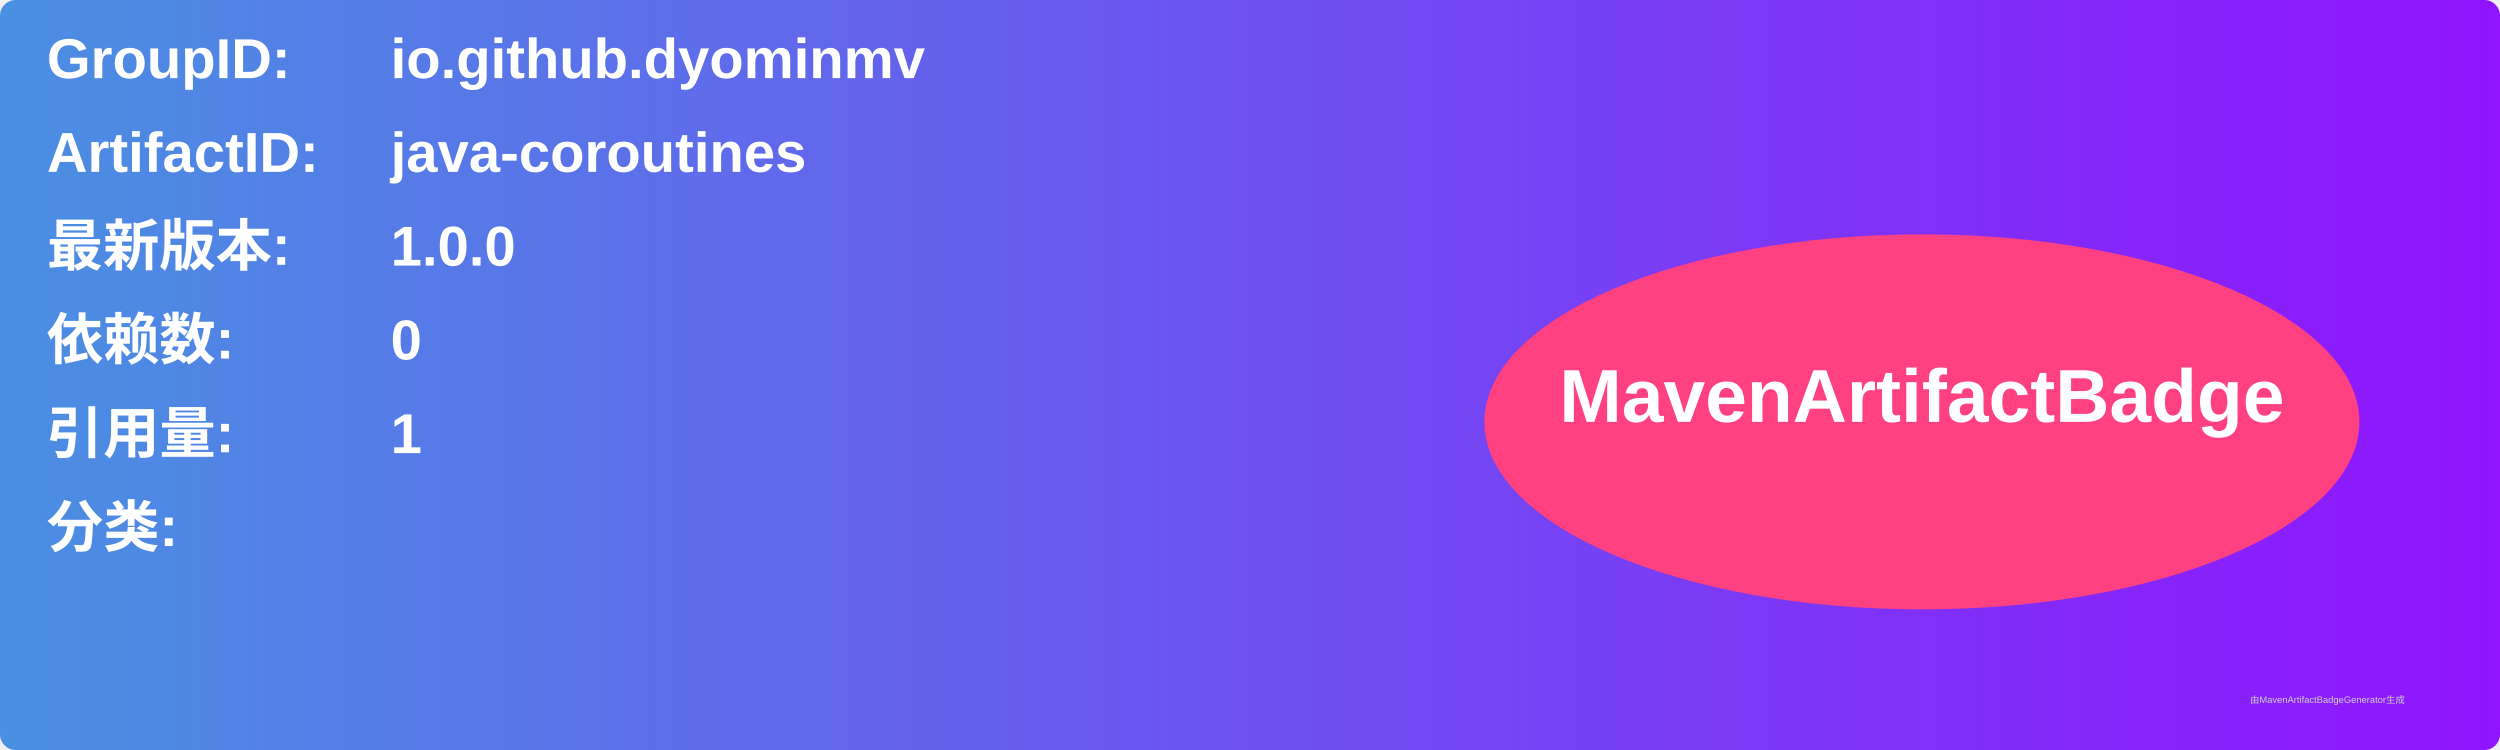
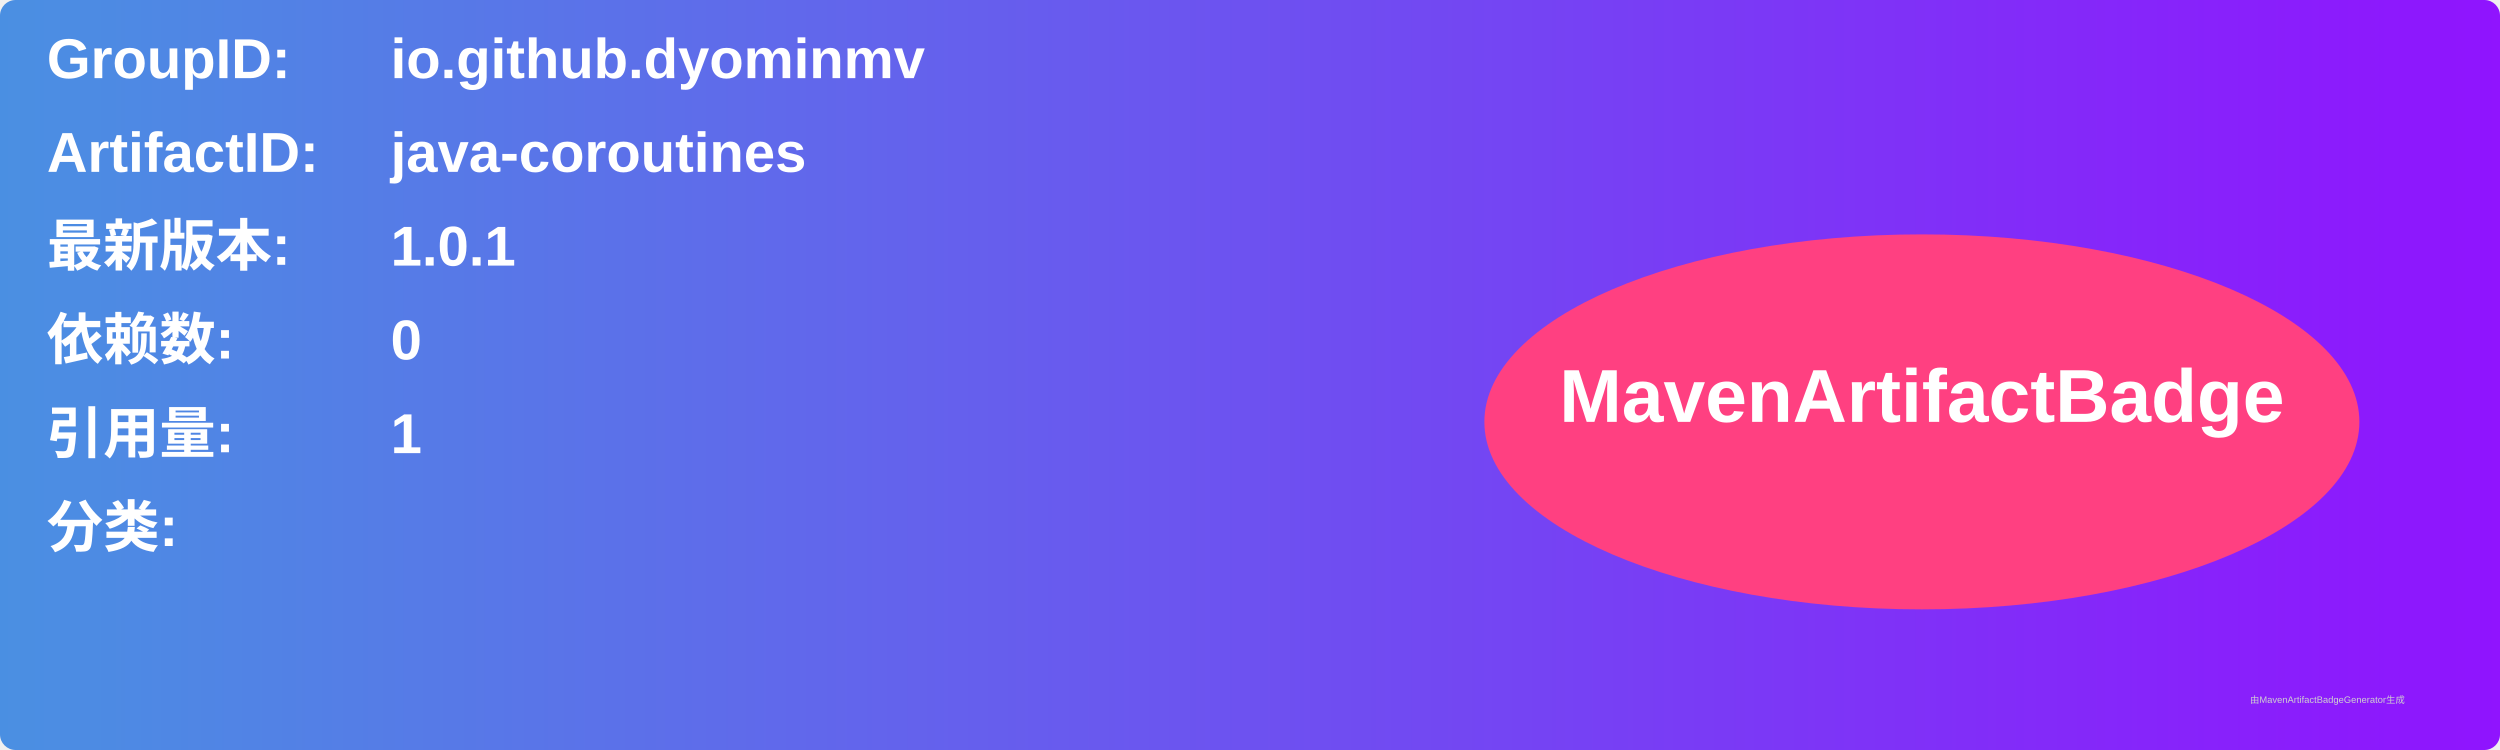
<svg xmlns="http://www.w3.org/2000/svg" width="800" height="240" viewBox="0 0 800 240">
  <linearGradient id="grad" x1="0%" y1="0%" x2="100%" y2="0%">
    <stop offset="0%" stop-color="#4a90e2" />
    <stop offset="100%" stop-color="#9013fe" />
  </linearGradient>
  <rect width="100%" height="100%" rx="5" ry="5" fill="url(#grad)" />
  <g transform="translate(15, 15)">
    <text x="0" y="10" font-family="Arial" font-size="18" fill="white" font-weight="bold" width="260">GroupID:</text>
    <text x="110" y="10" font-family="Arial" font-size="18" fill="white" font-weight="bold" width="460">io.github.dyominmv</text>
    <text x="0" y="40" font-family="Arial" font-size="18" fill="white" font-weight="bold" width="260">ArtifactID:</text>
    <text x="110" y="40" font-family="Arial" font-size="18" fill="white" font-weight="bold" width="460">java-coroutines</text>
    <text x="0" y="70" font-family="Arial" font-size="18" fill="white" font-weight="bold">最新版本:</text>
    <text x="110" y="70" font-family="Arial" font-size="18" fill="white" font-weight="bold">
-       <tspan font-weight="bold">1.0.0</tspan>
+       <tspan font-weight="bold">1.0.1</tspan>
    </text>
    <text x="0" y="100" font-family="Arial" font-size="18" fill="white" font-weight="bold">依赖数: </text>
    <text x="110" y="100" font-family="Arial" font-size="18" fill="white">
      <tspan font-weight="bold">0</tspan>
    </text>
    <text x="0" y="130" font-family="Arial" font-size="18" fill="white" font-weight="bold">引用量: </text>
    <text x="110" y="130" font-family="Arial" font-size="18" fill="white">
      <tspan font-weight="bold">1</tspan>
    </text>
    <text x="0" y="160" font-family="Arial" font-size="18" fill="white" font-weight="bold">分类:</text>
    <text x="10" y="190" font-family="Arial" font-size="10" fill="white">
      <tspan font-weight="bold" />
    </text>
    <ellipse cx="600" cy="120" rx="140" ry="60" fill="#ff4081" />
    <text x="600" y="120" text-anchor="middle" font-family="Arial" font-size="24" fill="white" font-weight="bold">MavenArtifactBadge</text>
  </g>
  <text x="720" y="225" font-family="Arial" font-size="3" fill="#d0d0d0">由MavenArtifactBadgeGenerator生成</text>
</svg>
